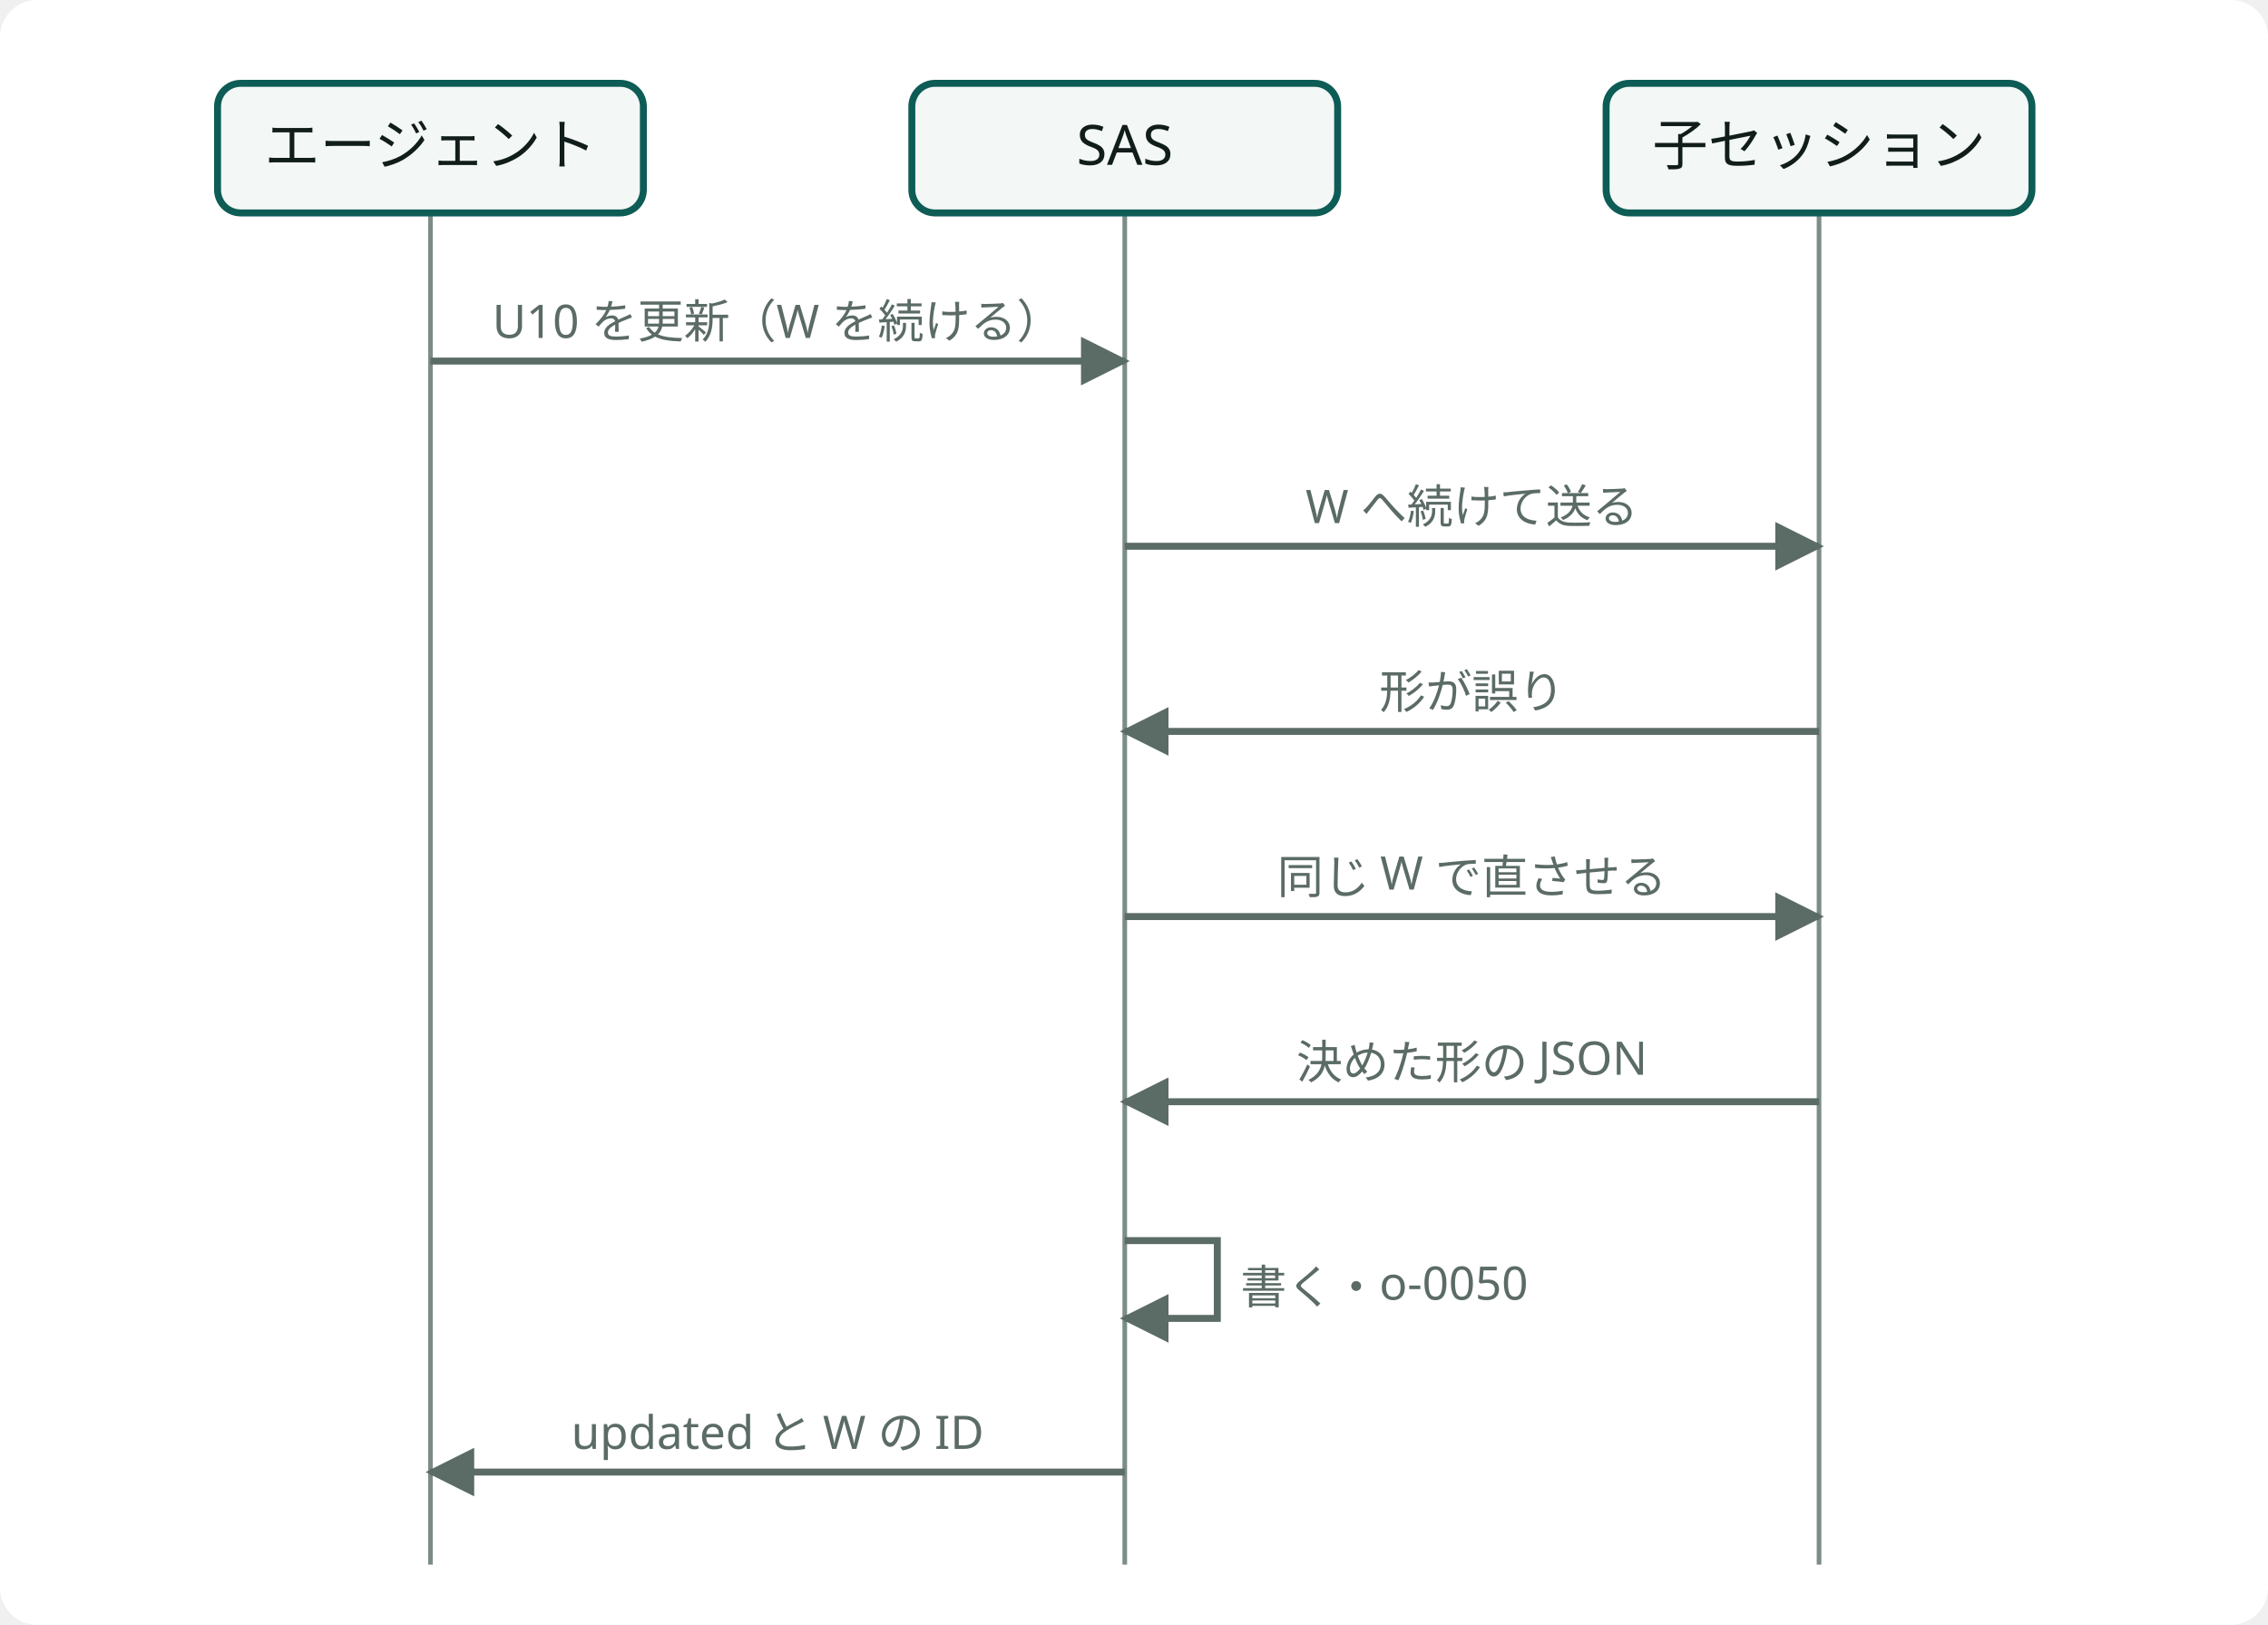
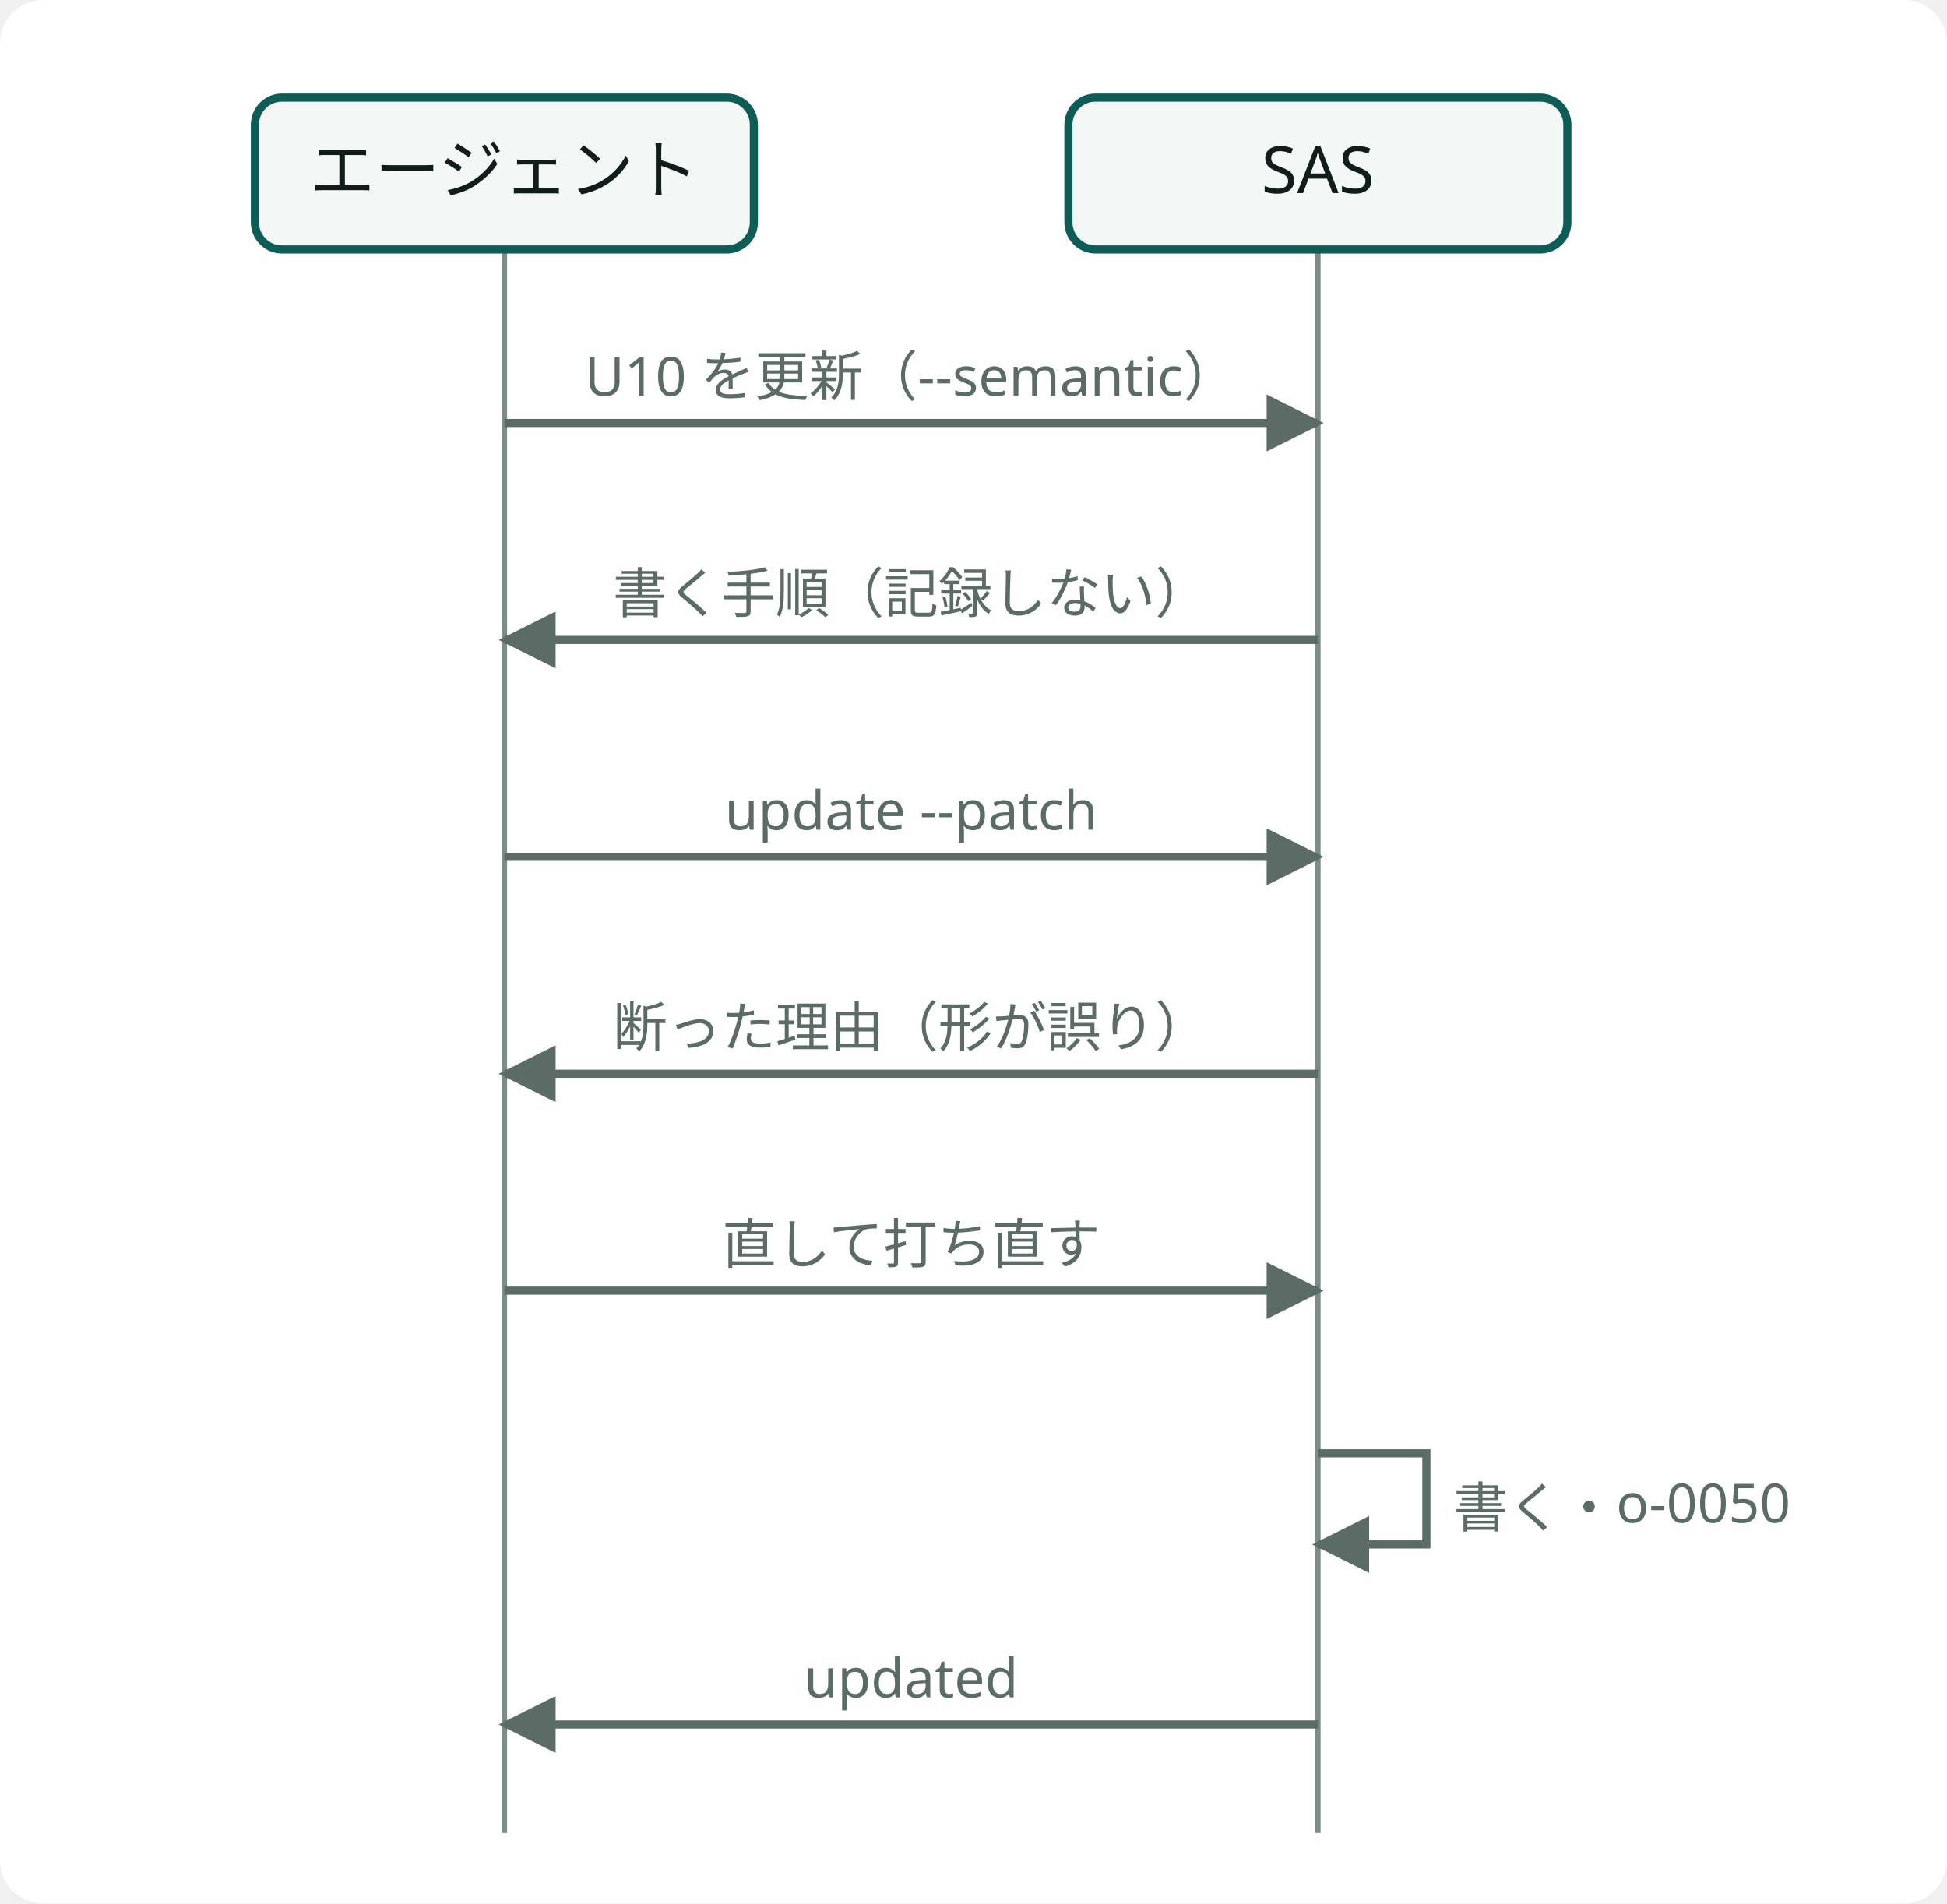
- <svg class="wf-fig dsvg" viewBox="0 0 490 351" width="490" height="351" role="img" style="min-width:392px">
-   <style data-dsvg="dark">.dsvg .canvas{fill:var(--dsvg-area-fill,#FFFFFF)}.dsvg .grid{stroke:var(--dsvg-line,#7C8C86)}.dsvg .box{fill:var(--dsvg-box-fill,#F3F7F5);stroke:var(--dsvg-accent,#0D5C55)}.dsvg .label{fill:var(--dsvg-ink,#111D1A);font-size:12px}.dsvg .flow{stroke:var(--dsvg-ink-soft,#5B6B66)}.dsvg .note.small{fill:var(--dsvg-ink-soft,#5B6B66);font-size:10px}.dsvg #dsvg-9a54e53a-arrow-5B6B66 path{fill:var(--dsvg-ink-soft,#5B6B66)}@media (prefers-color-scheme:dark){:root:not([data-theme="light"]) .dsvg,.dsvg:root:not([data-theme="light"]){--dsvg-area-fill:#22302D;--dsvg-line:#62756F;--dsvg-box-fill:#16211E;--dsvg-accent:#6CC9B8;--dsvg-ink:#E6EEEB;--dsvg-ink-soft:#9DADA8}}:root[data-theme="dark"] .dsvg{--dsvg-area-fill:#22302D;--dsvg-line:#62756F;--dsvg-box-fill:#16211E;--dsvg-accent:#6CC9B8;--dsvg-ink:#E6EEEB;--dsvg-ink-soft:#9DADA8}</style>
+ <svg class="wf-fig dsvg" viewBox="0 0 359 351" width="359" height="351" role="img">
+   <style data-dsvg="dark">.dsvg .canvas{fill:var(--dsvg-area-fill,#FFFFFF)}.dsvg .grid{stroke:var(--dsvg-line,#7C8C86)}.dsvg .box{fill:var(--dsvg-box-fill,#F3F7F5);stroke:var(--dsvg-accent,#0D5C55)}.dsvg .label{fill:var(--dsvg-ink,#111D1A);font-size:12px}.dsvg .flow{stroke:var(--dsvg-ink-soft,#5B6B66)}.dsvg .note.small{fill:var(--dsvg-ink-soft,#5B6B66);font-size:10px}.dsvg #dsvg-0d28e549-arrow-5B6B66 path{fill:var(--dsvg-ink-soft,#5B6B66)}@media (prefers-color-scheme:dark){:root:not([data-theme="light"]) .dsvg,.dsvg:root:not([data-theme="light"]){--dsvg-area-fill:#22302D;--dsvg-line:#62756F;--dsvg-box-fill:#16211E;--dsvg-accent:#6CC9B8;--dsvg-ink:#E6EEEB;--dsvg-ink-soft:#9DADA8}}:root[data-theme="dark"] .dsvg{--dsvg-area-fill:#22302D;--dsvg-line:#62756F;--dsvg-box-fill:#16211E;--dsvg-accent:#6CC9B8;--dsvg-ink:#E6EEEB;--dsvg-ink-soft:#9DADA8}</style>
  <defs data-dsvg="marker">
-     <marker id="dsvg-9a54e53a-arrow-5B6B66" viewBox="0 0 10 10" refX="9" refY="5" markerWidth="7" markerHeight="7" orient="auto-start-reverse">
+     <marker id="dsvg-0d28e549-arrow-5B6B66" viewBox="0 0 10 10" refX="9" refY="5" markerWidth="7" markerHeight="7" orient="auto-start-reverse">
      <path d="M0,0 L10,5 L0,10 z" fill="#5B6B66" />
    </marker>
  </defs>
-   <rect data-dsvg="canvas" class="canvas" x="0.0" y="0.0" width="490.0" height="351.0" fill="#FFFFFF" rx="8" />
+   <rect data-dsvg="canvas" class="canvas" x="0.0" y="0.0" width="359.0" height="351.0" fill="#FFFFFF" rx="8" />
  <g>
    <line class="grid" x1="93.0" y1="46.0" x2="93.0" y2="338.0" fill="none" stroke="#7C8C86" stroke-width="1" />
    <line class="grid" x1="243.0" y1="46.0" x2="243.0" y2="338.0" fill="none" stroke="#7C8C86" stroke-width="1" />
-     <line class="grid" x1="393.0" y1="46.0" x2="393.0" y2="338.0" fill="none" stroke="#7C8C86" stroke-width="1" />
    <rect class="box" x="47.0" y="18.0" width="92.0" height="28.0" fill="#F3F7F5" stroke="#0D5C55" stroke-width="1.5" rx="5" />
    <text class="label" x="93.0" y="35.6" text-anchor="middle" font-family="Noto Sans JP, Hiragino Kaku Gothic ProN, sans-serif" font-size="12" fill="#111D1A">エージェント</text>
    <rect class="box" x="197.0" y="18.0" width="92.0" height="28.0" fill="#F3F7F5" stroke="#0D5C55" stroke-width="1.5" rx="5" />
    <text class="label" x="243.0" y="35.6" text-anchor="middle" font-family="Noto Sans JP, Hiragino Kaku Gothic ProN, sans-serif" font-size="12" fill="#111D1A">SAS</text>
-     <rect class="box" x="347.0" y="18.0" width="92.0" height="28.0" fill="#F3F7F5" stroke="#0D5C55" stroke-width="1.5" rx="5" />
-     <text class="label" x="393.0" y="35.6" text-anchor="middle" font-family="Noto Sans JP, Hiragino Kaku Gothic ProN, sans-serif" font-size="12" fill="#111D1A">子セッション</text>
-     <line class="flow" x1="93.0" y1="78.0" x2="243.0" y2="78.0" fill="none" stroke="#5B6B66" stroke-width="1.5" marker-end="url(#dsvg-9a54e53a-arrow-5B6B66)" />
-     <text class="note small" x="168.0" y="73.0" text-anchor="middle" font-family="Noto Sans JP, Hiragino Kaku Gothic ProN, sans-serif" font-size="10" fill="#5B6B66">U10 を更新（W を続ける）</text>
-     <line class="flow" x1="243.0" y1="118.0" x2="393.0" y2="118.0" fill="none" stroke="#5B6B66" stroke-width="1.5" marker-end="url(#dsvg-9a54e53a-arrow-5B6B66)" />
-     <text class="note small" x="318.0" y="113.0" text-anchor="middle" font-family="Noto Sans JP, Hiragino Kaku Gothic ProN, sans-serif" font-size="10" fill="#5B6B66">W へ続けて送る</text>
-     <line class="flow" x1="393.0" y1="158.0" x2="243.0" y2="158.0" fill="none" stroke="#5B6B66" stroke-width="1.5" marker-end="url(#dsvg-9a54e53a-arrow-5B6B66)" />
-     <text class="note small" x="318.0" y="153.0" text-anchor="middle" font-family="Noto Sans JP, Hiragino Kaku Gothic ProN, sans-serif" font-size="10" fill="#5B6B66">形が誤り</text>
-     <line class="flow" x1="243.0" y1="198.0" x2="393.0" y2="198.0" fill="none" stroke="#5B6B66" stroke-width="1.5" marker-end="url(#dsvg-9a54e53a-arrow-5B6B66)" />
-     <text class="note small" x="318.0" y="193.0" text-anchor="middle" font-family="Noto Sans JP, Hiragino Kaku Gothic ProN, sans-serif" font-size="10" fill="#5B6B66">同じ W で直させる</text>
-     <line class="flow" x1="393.0" y1="238.0" x2="243.0" y2="238.0" fill="none" stroke="#5B6B66" stroke-width="1.5" marker-end="url(#dsvg-9a54e53a-arrow-5B6B66)" />
-     <text class="note small" x="318.0" y="233.0" text-anchor="middle" font-family="Noto Sans JP, Hiragino Kaku Gothic ProN, sans-serif" font-size="10" fill="#5B6B66">決めた形の JSON</text>
-     <path class="flow" d="M243.0,268.0 H263.0 V284.8 H243.0" fill="none" stroke="#5B6B66" stroke-width="1.5" marker-end="url(#dsvg-9a54e53a-arrow-5B6B66)" />
+     <line class="flow" x1="93.0" y1="78.0" x2="243.0" y2="78.0" fill="none" stroke="#5B6B66" stroke-width="1.5" marker-end="url(#dsvg-0d28e549-arrow-5B6B66)" />
+     <text class="note small" x="168.0" y="73.0" text-anchor="middle" font-family="Noto Sans JP, Hiragino Kaku Gothic ProN, sans-serif" font-size="10" fill="#5B6B66">U10 を更新（--semantic）</text>
+     <line class="flow" x1="243.0" y1="118.0" x2="93.0" y2="118.0" fill="none" stroke="#5B6B66" stroke-width="1.5" marker-end="url(#dsvg-0d28e549-arrow-5B6B66)" />
+     <text class="note small" x="168.0" y="113.0" text-anchor="middle" font-family="Noto Sans JP, Hiragino Kaku Gothic ProN, sans-serif" font-size="10" fill="#5B6B66">書く手順（記録しない）</text>
+     <line class="flow" x1="93.0" y1="158.0" x2="243.0" y2="158.0" fill="none" stroke="#5B6B66" stroke-width="1.5" marker-end="url(#dsvg-0d28e549-arrow-5B6B66)" />
+     <text class="note small" x="168.0" y="153.0" text-anchor="middle" font-family="Noto Sans JP, Hiragino Kaku Gothic ProN, sans-serif" font-size="10" fill="#5B6B66">update --patch</text>
+     <line class="flow" x1="243.0" y1="198.0" x2="93.0" y2="198.0" fill="none" stroke="#5B6B66" stroke-width="1.5" marker-end="url(#dsvg-0d28e549-arrow-5B6B66)" />
+     <text class="note small" x="168.0" y="193.0" text-anchor="middle" font-family="Noto Sans JP, Hiragino Kaku Gothic ProN, sans-serif" font-size="10" fill="#5B6B66">断った理由（形が誤り）</text>
+     <line class="flow" x1="93.0" y1="238.0" x2="243.0" y2="238.0" fill="none" stroke="#5B6B66" stroke-width="1.5" marker-end="url(#dsvg-0d28e549-arrow-5B6B66)" />
+     <text class="note small" x="168.0" y="233.0" text-anchor="middle" font-family="Noto Sans JP, Hiragino Kaku Gothic ProN, sans-serif" font-size="10" fill="#5B6B66">直して打ち直す</text>
+     <path class="flow" d="M243.0,268.0 H263.0 V284.8 H243.0" fill="none" stroke="#5B6B66" stroke-width="1.5" marker-end="url(#dsvg-0d28e549-arrow-5B6B66)" />
    <text class="note small" x="268.0" y="281.6" font-family="Noto Sans JP, Hiragino Kaku Gothic ProN, sans-serif" font-size="10" fill="#5B6B66">書く・o-0050</text>
-     <line class="flow" x1="243.0" y1="318.0" x2="93.0" y2="318.0" fill="none" stroke="#5B6B66" stroke-width="1.5" marker-end="url(#dsvg-9a54e53a-arrow-5B6B66)" />
-     <text class="note small" x="168.0" y="313.0" text-anchor="middle" font-family="Noto Sans JP, Hiragino Kaku Gothic ProN, sans-serif" font-size="10" fill="#5B6B66">updated と W の ID</text>
+     <line class="flow" x1="243.0" y1="318.0" x2="93.0" y2="318.0" fill="none" stroke="#5B6B66" stroke-width="1.5" marker-end="url(#dsvg-0d28e549-arrow-5B6B66)" />
+     <text class="note small" x="168.0" y="313.0" text-anchor="middle" font-family="Noto Sans JP, Hiragino Kaku Gothic ProN, sans-serif" font-size="10" fill="#5B6B66">updated</text>
  </g>
</svg>
